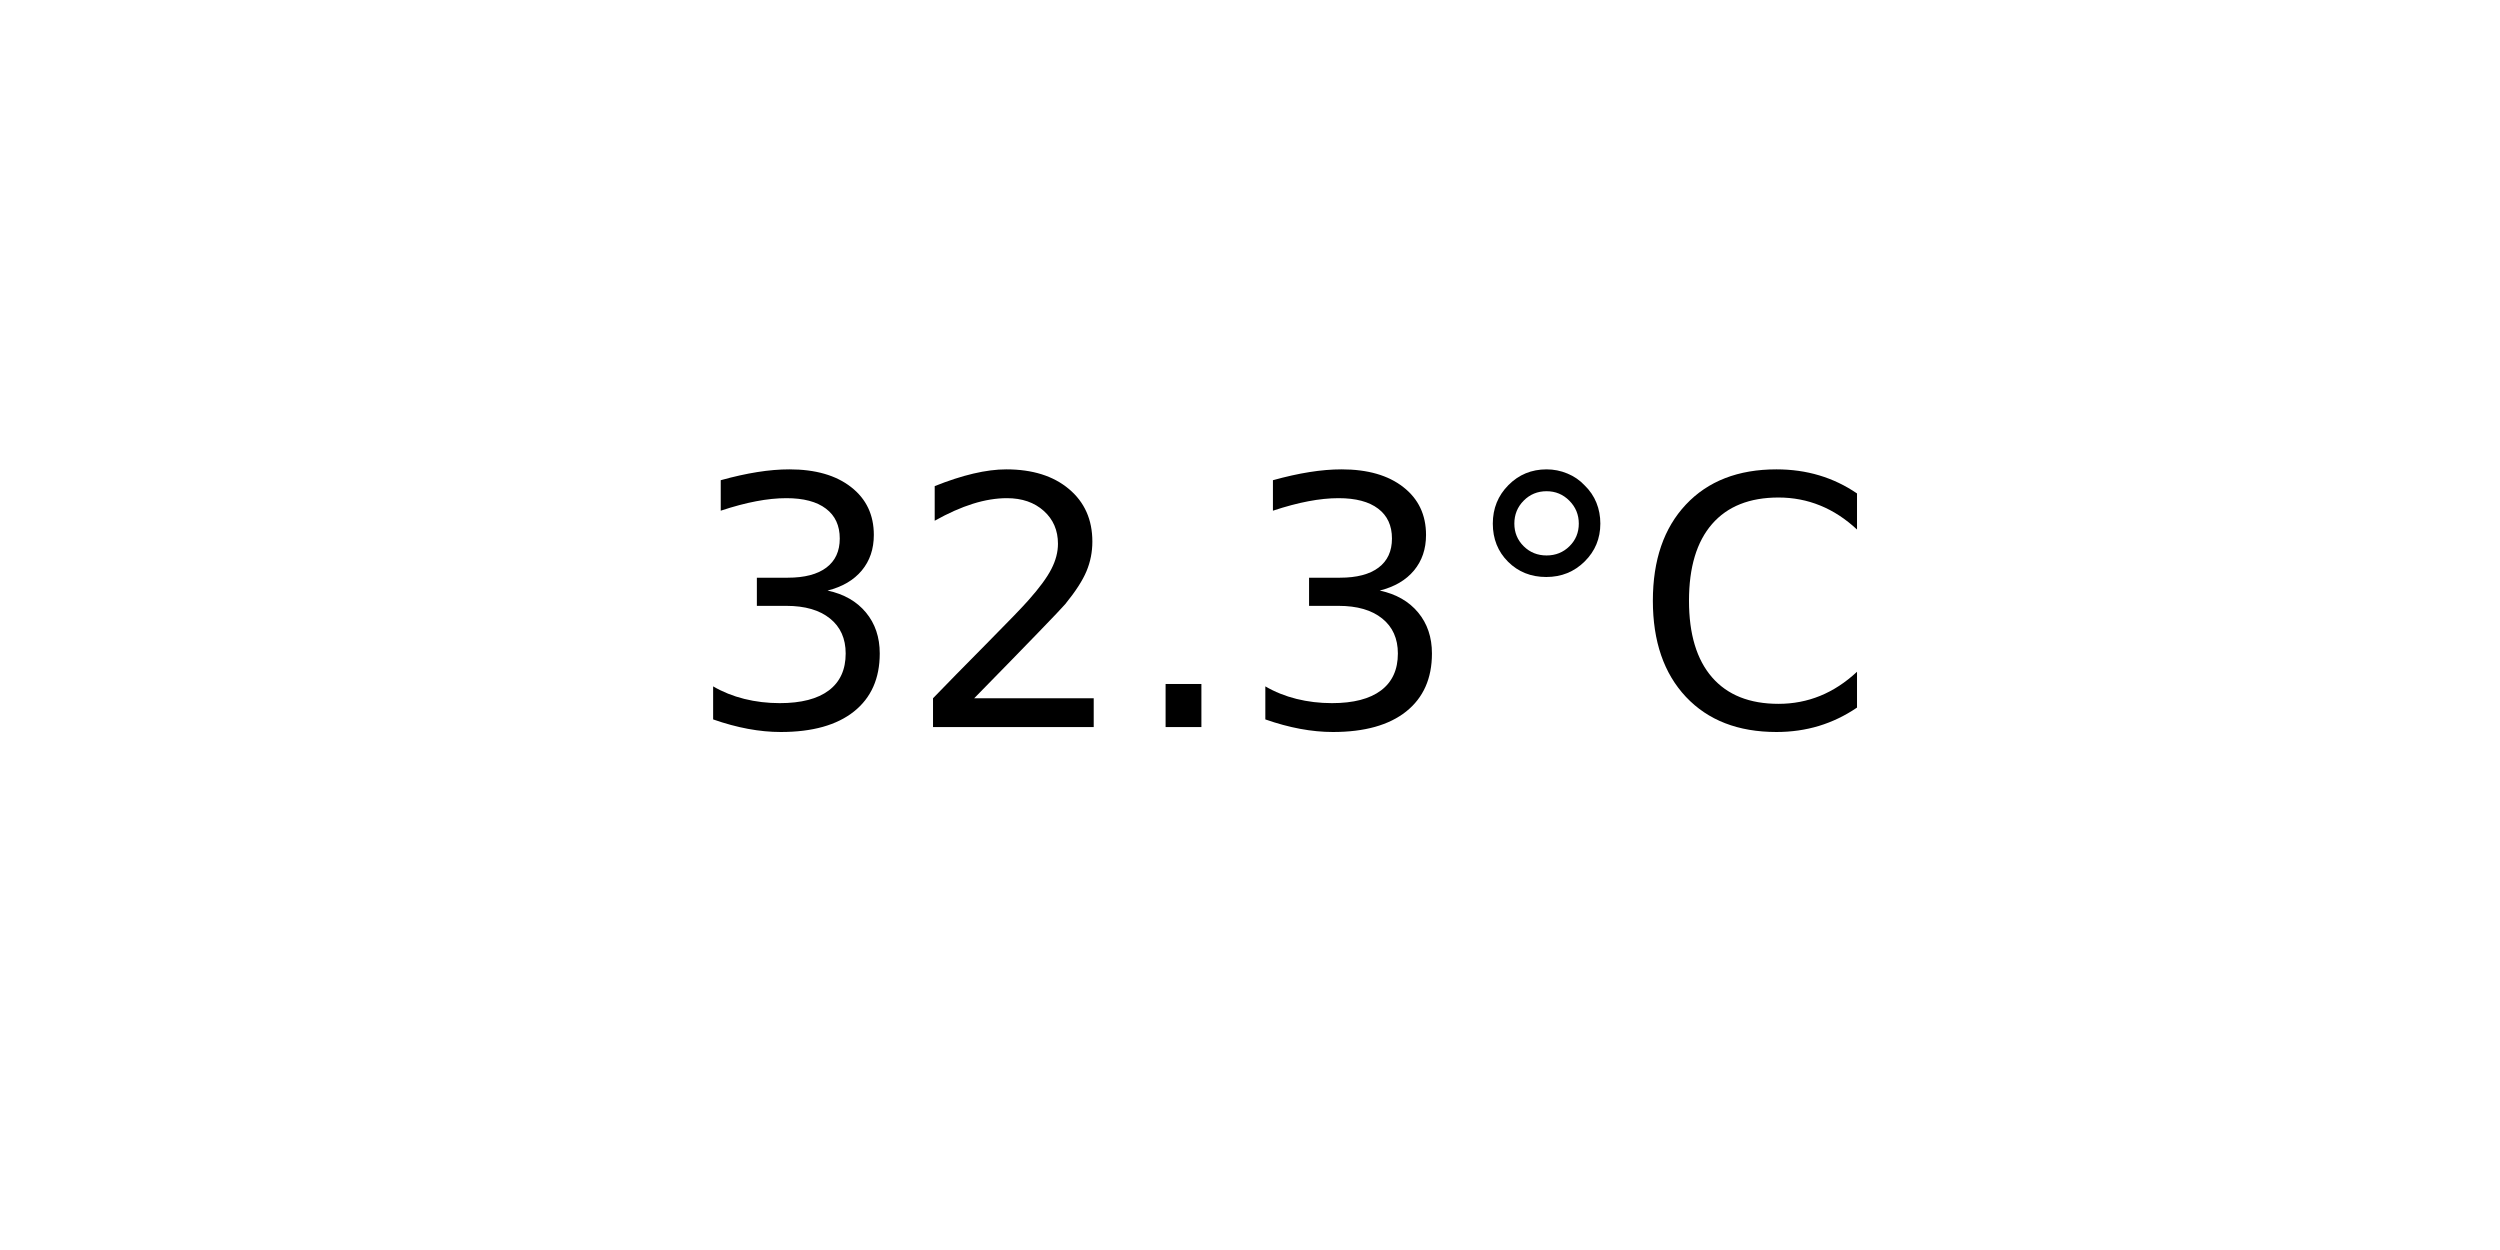
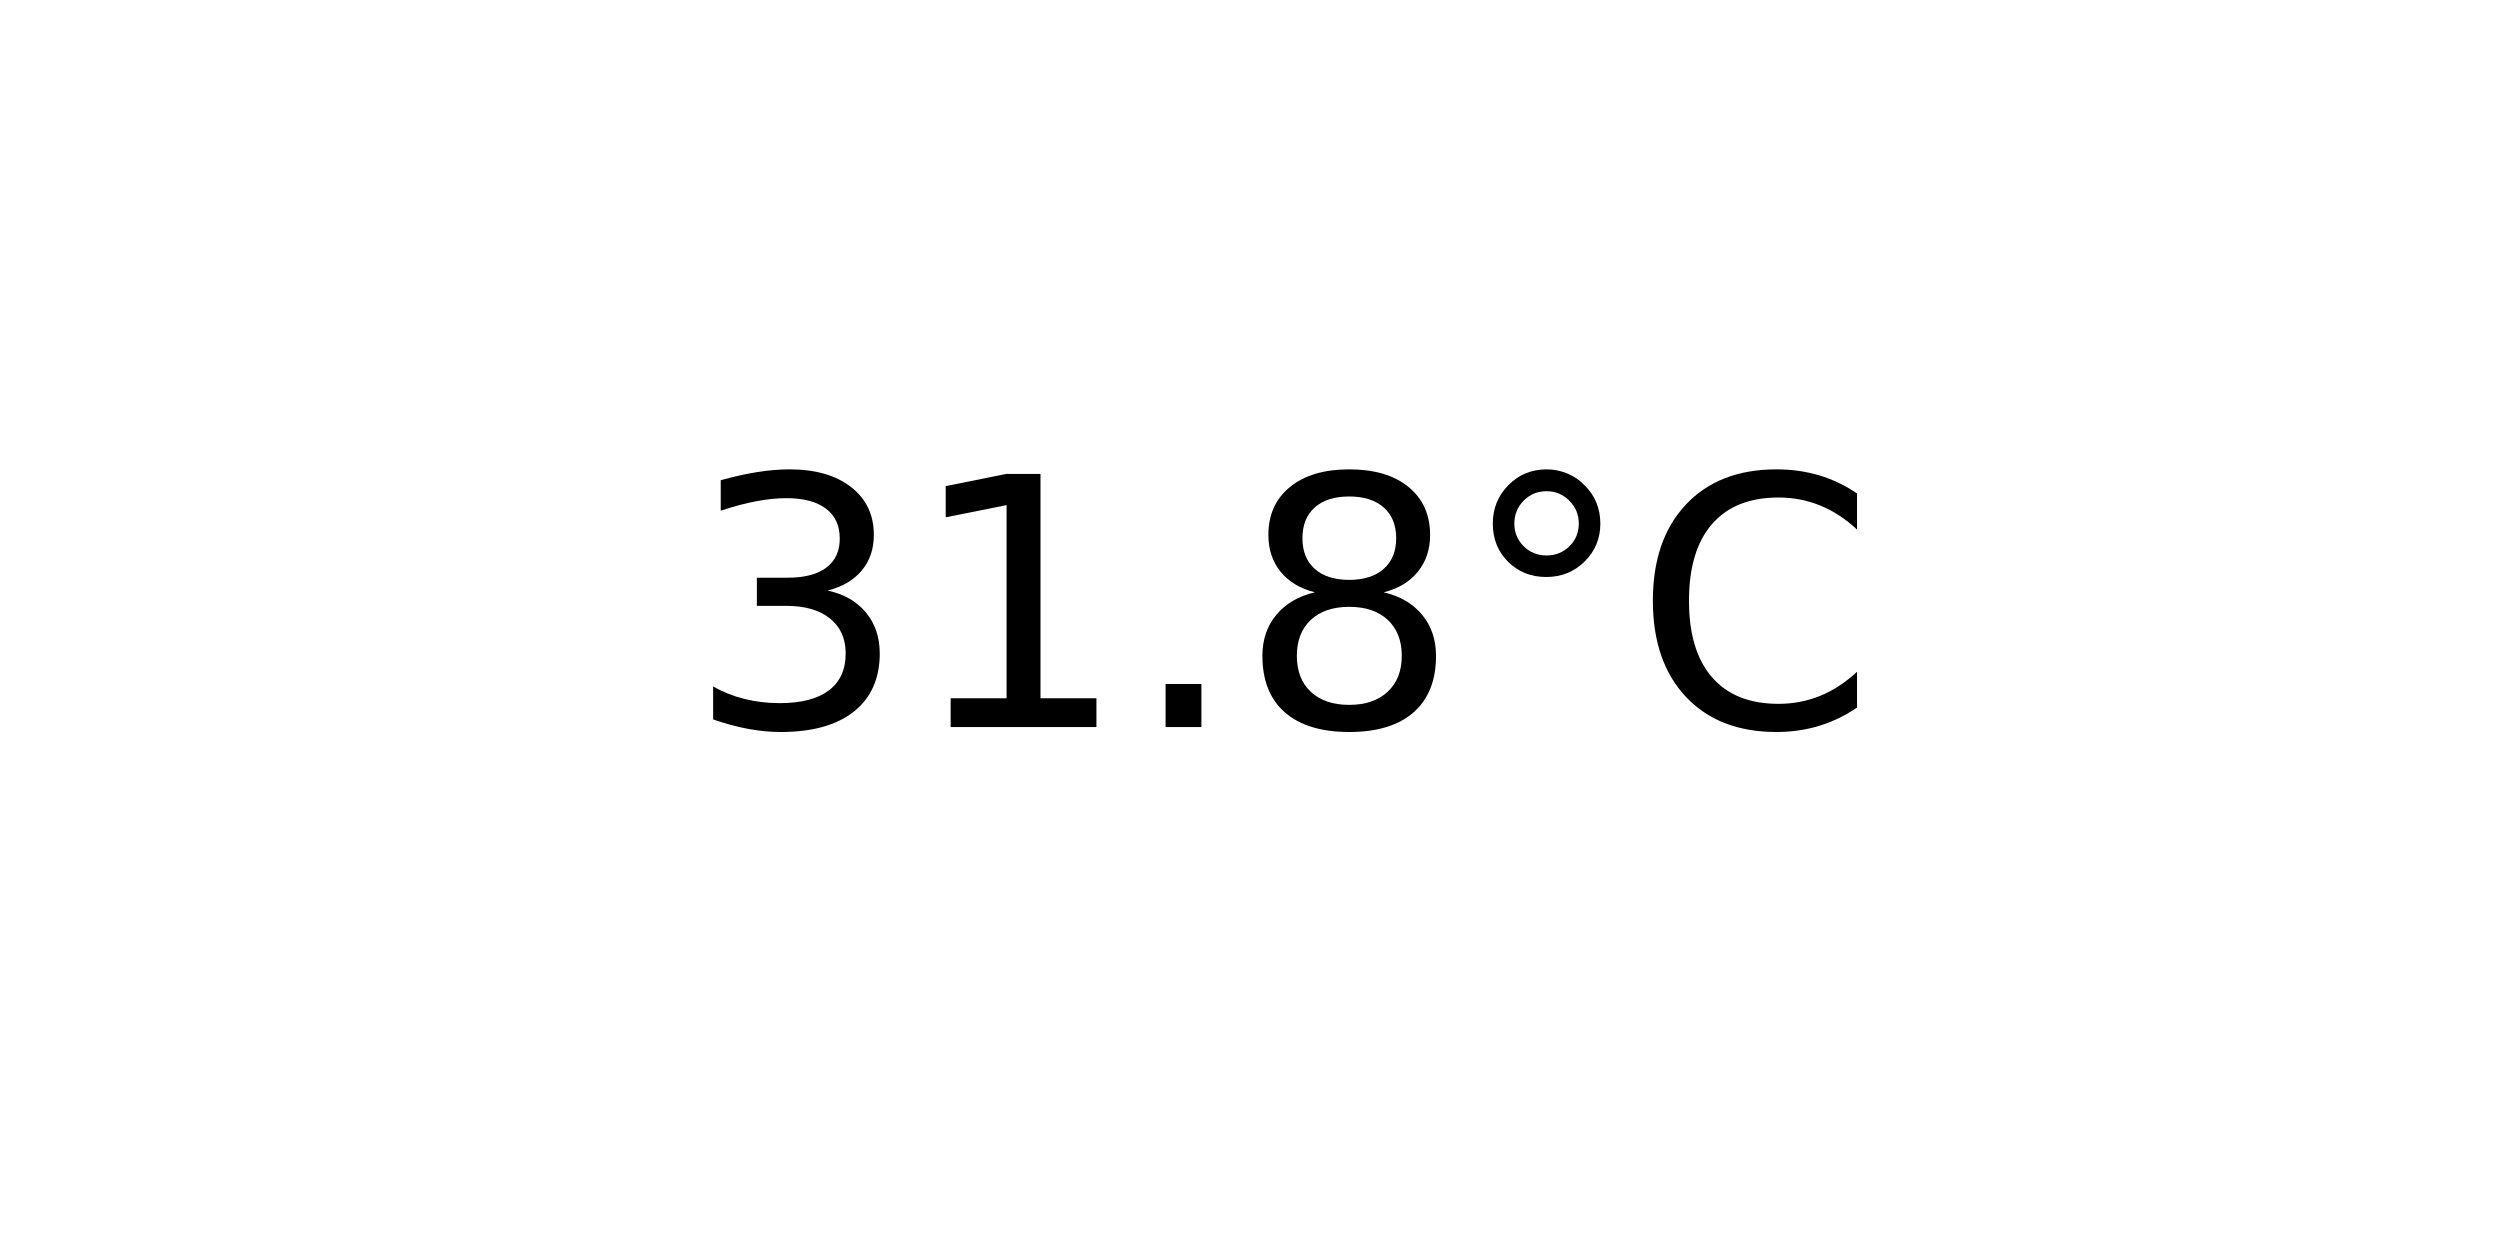
<svg xmlns="http://www.w3.org/2000/svg" xmlns:xlink="http://www.w3.org/1999/xlink" width="72pt" height="36pt" viewBox="0 0 72 36" version="1.1">
  <defs>
    <style type="text/css">*{stroke-linejoin: round; stroke-linecap: butt}</style>
  </defs>
  <g id="figure_1">
    <g id="axes_1">
      <g id="text_1">
        <g transform="translate(19.77578 20.93937) scale(0.1 -0.1)">
          <defs>
            <path id="DejaVuSans-33" d="M 2597 2516  Q 3050 2419 3304 2112  Q 3559 1806 3559 1356  Q 3559 666 3084 287  Q 2609 -91 1734 -91  Q 1441 -91 1130 -33  Q 819 25 488 141  L 488 750  Q 750 597 1062 519  Q 1375 441 1716 441  Q 2309 441 2620 675  Q 2931 909 2931 1356  Q 2931 1769 2642 2001  Q 2353 2234 1838 2234  L 1294 2234  L 1294 2753  L 1863 2753  Q 2328 2753 2575 2939  Q 2822 3125 2822 3475  Q 2822 3834 2567 4026  Q 2313 4219 1838 4219  Q 1578 4219 1281 4162  Q 984 4106 628 3988  L 628 4550  Q 988 4650 1302 4700  Q 1616 4750 1894 4750  Q 2613 4750 3031 4423  Q 3450 4097 3450 3541  Q 3450 3153 3228 2886  Q 3006 2619 2597 2516  z " transform="scale(0.015625)" />
-             <path id="DejaVuSans-32" d="M 1228 531  L 3431 531  L 3431 0  L 469 0  L 469 531  Q 828 903 1448 1529  Q 2069 2156 2228 2338  Q 2531 2678 2651 2914  Q 2772 3150 2772 3378  Q 2772 3750 2511 3984  Q 2250 4219 1831 4219  Q 1534 4219 1204 4116  Q 875 4013 500 3803  L 500 4441  Q 881 4594 1212 4672  Q 1544 4750 1819 4750  Q 2544 4750 2975 4387  Q 3406 4025 3406 3419  Q 3406 3131 3298 2873  Q 3191 2616 2906 2266  Q 2828 2175 2409 1742  Q 1991 1309 1228 531  z " transform="scale(0.015625)" />
+             <path id="DejaVuSans-31" d="M 794 531  L 1825 531  L 1825 4091  L 703 3866  L 703 4441  L 1819 4666  L 2450 4666  L 2450 531  L 3481 531  L 3481 0  L 794 0  L 794 531  z " transform="scale(0.015625)" />
            <path id="DejaVuSans-2e" d="M 684 794  L 1344 794  L 1344 0  L 684 0  L 684 794  z " transform="scale(0.015625)" />
+             <path id="DejaVuSans-38" d="M 2034 2216  Q 1584 2216 1326 1975  Q 1069 1734 1069 1313  Q 1069 891 1326 650  Q 1584 409 2034 409  Q 2484 409 2743 651  Q 3003 894 3003 1313  Q 3003 1734 2745 1975  Q 2488 2216 2034 2216  z M 1403 2484  Q 997 2584 770 2862  Q 544 3141 544 3541  Q 544 4100 942 4425  Q 1341 4750 2034 4750  Q 2731 4750 3128 4425  Q 3525 4100 3525 3541  Q 3525 3141 3298 2862  Q 3072 2584 2669 2484  Q 3125 2378 3379 2068  Q 3634 1759 3634 1313  Q 3634 634 3220 271  Q 2806 -91 2034 -91  Q 1263 -91 848 271  Q 434 634 434 1313  Q 434 1759 690 2068  Q 947 2378 1403 2484  z M 1172 3481  Q 1172 3119 1398 2916  Q 1625 2713 2034 2713  Q 2441 2713 2670 2916  Q 2900 3119 2900 3481  Q 2900 3844 2670 4047  Q 2441 4250 2034 4250  Q 1625 4250 1398 4047  Q 1172 3844 1172 3481  z " transform="scale(0.015625)" />
            <path id="DejaVuSans-b0" d="M 1600 4347  Q 1350 4347 1178 4173  Q 1006 4000 1006 3750  Q 1006 3503 1178 3333  Q 1350 3163 1600 3163  Q 1850 3163 2022 3333  Q 2194 3503 2194 3750  Q 2194 3997 2020 4172  Q 1847 4347 1600 4347  z M 1600 4750  Q 1800 4750 1984 4673  Q 2169 4597 2303 4453  Q 2447 4313 2519 4134  Q 2591 3956 2591 3750  Q 2591 3338 2302 3052  Q 2013 2766 1594 2766  Q 1172 2766 890 3047  Q 609 3328 609 3750  Q 609 4169 896 4459  Q 1184 4750 1600 4750  z " transform="scale(0.015625)" />
            <path id="DejaVuSans-43" d="M 4122 4306  L 4122 3641  Q 3803 3938 3442 4084  Q 3081 4231 2675 4231  Q 1875 4231 1450 3742  Q 1025 3253 1025 2328  Q 1025 1406 1450 917  Q 1875 428 2675 428  Q 3081 428 3442 575  Q 3803 722 4122 1019  L 4122 359  Q 3791 134 3420 21  Q 3050 -91 2638 -91  Q 1578 -91 968 557  Q 359 1206 359 2328  Q 359 3453 968 4101  Q 1578 4750 2638 4750  Q 3056 4750 3426 4639  Q 3797 4528 4122 4306  z " transform="scale(0.015625)" />
          </defs>
          <use xlink:href="#DejaVuSans-33" />
-           <use xlink:href="#DejaVuSans-32" x="63.623" />
+           <use xlink:href="#DejaVuSans-31" x="63.623" />
          <use xlink:href="#DejaVuSans-2e" x="127.246" />
-           <use xlink:href="#DejaVuSans-33" x="159.033" />
+           <use xlink:href="#DejaVuSans-38" x="159.033" />
          <use xlink:href="#DejaVuSans-b0" x="222.656" />
          <use xlink:href="#DejaVuSans-43" x="272.656" />
        </g>
      </g>
    </g>
  </g>
</svg>
